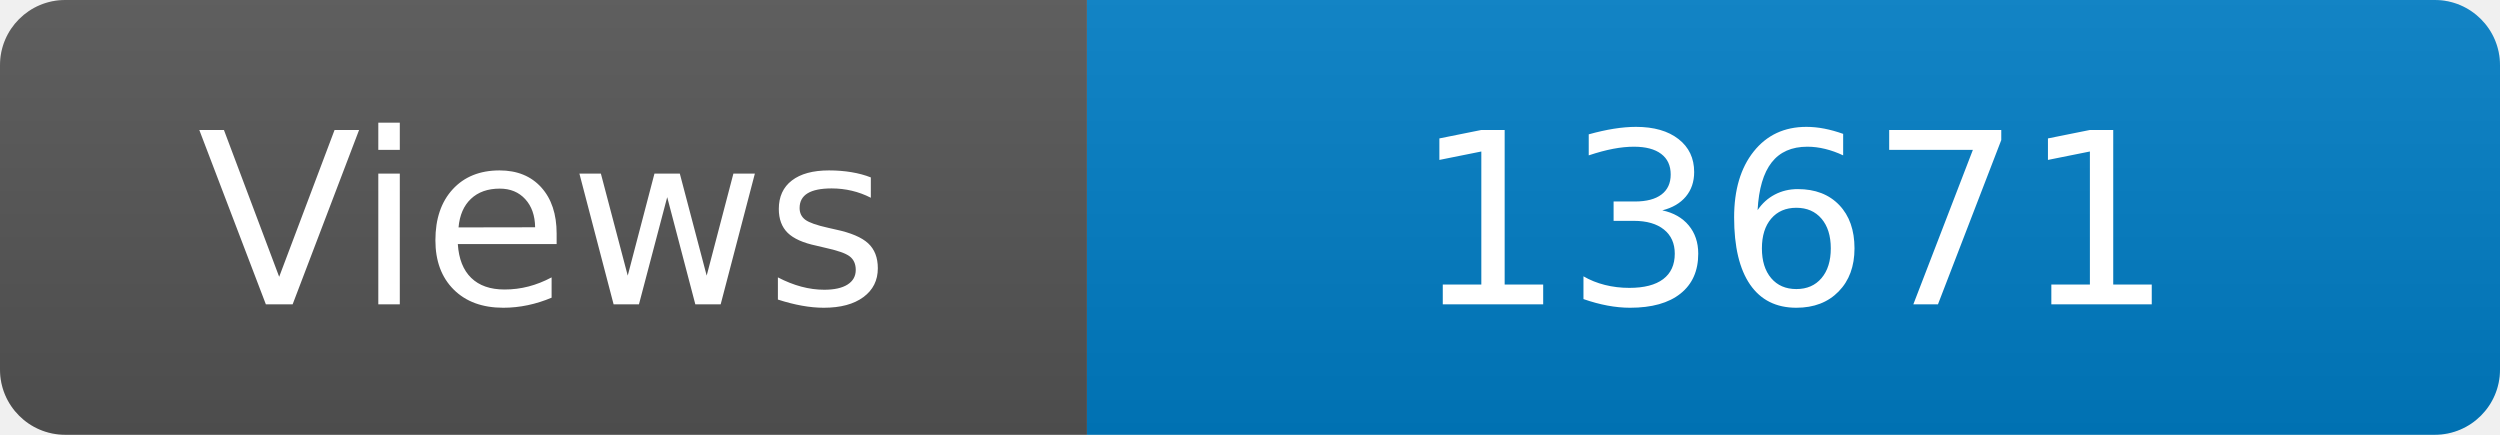
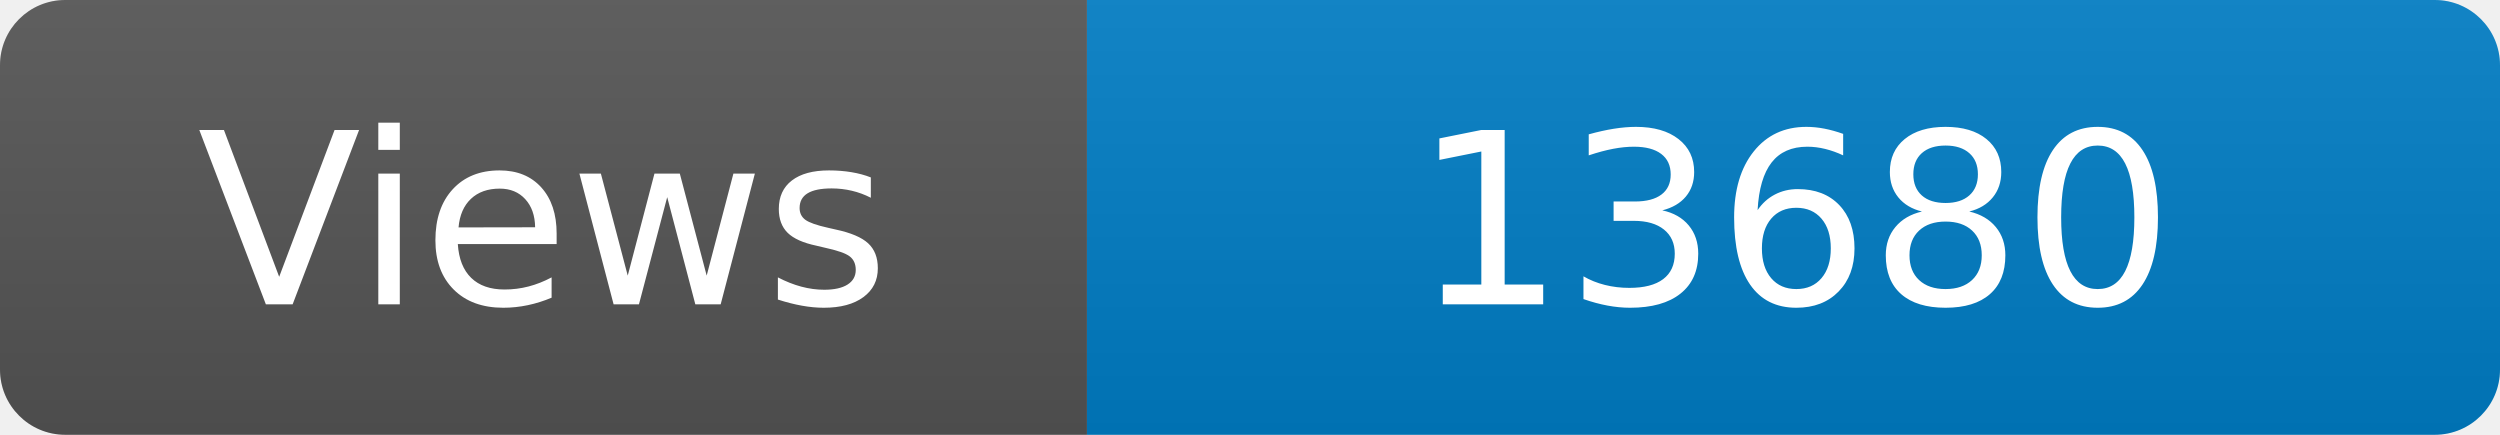
<svg xmlns="http://www.w3.org/2000/svg" width="115" height="20" role="img" aria-label="Maintained?: yes">
  <linearGradient id="s" x2="0" y2="100%">
    <stop offset="0" stop-color="#bbb" stop-opacity=".1" />
    <stop offset="1" stop-opacity=".1" />
  </linearGradient>
  <clipPath id="r">
    <rect width="115" height="20" rx="3" fill="#fff" />
  </clipPath>
  <g clip-path="url(#r)">
    <rect width="50" height="20" fill="#555" />
    <rect x="50" width="160" height="20" fill="#007ec6" />
    <rect width="115" height="20" fill="url(#s)" />
  </g>
  <g fill="#fff" text-anchor="middle" font-family="Verdana,Geneva,DejaVu Sans,sans-serif" font-size="110">
    <text x="250" y="140" transform="scale(.1)" fill="#fff">Views</text>
-     <text x="825" y="140" transform="scale(.1)" fill="#fff">13671</text>
+     <text x="825" y="140" transform="scale(.1)" fill="#fff">13680</text>
  </g>
</svg>
